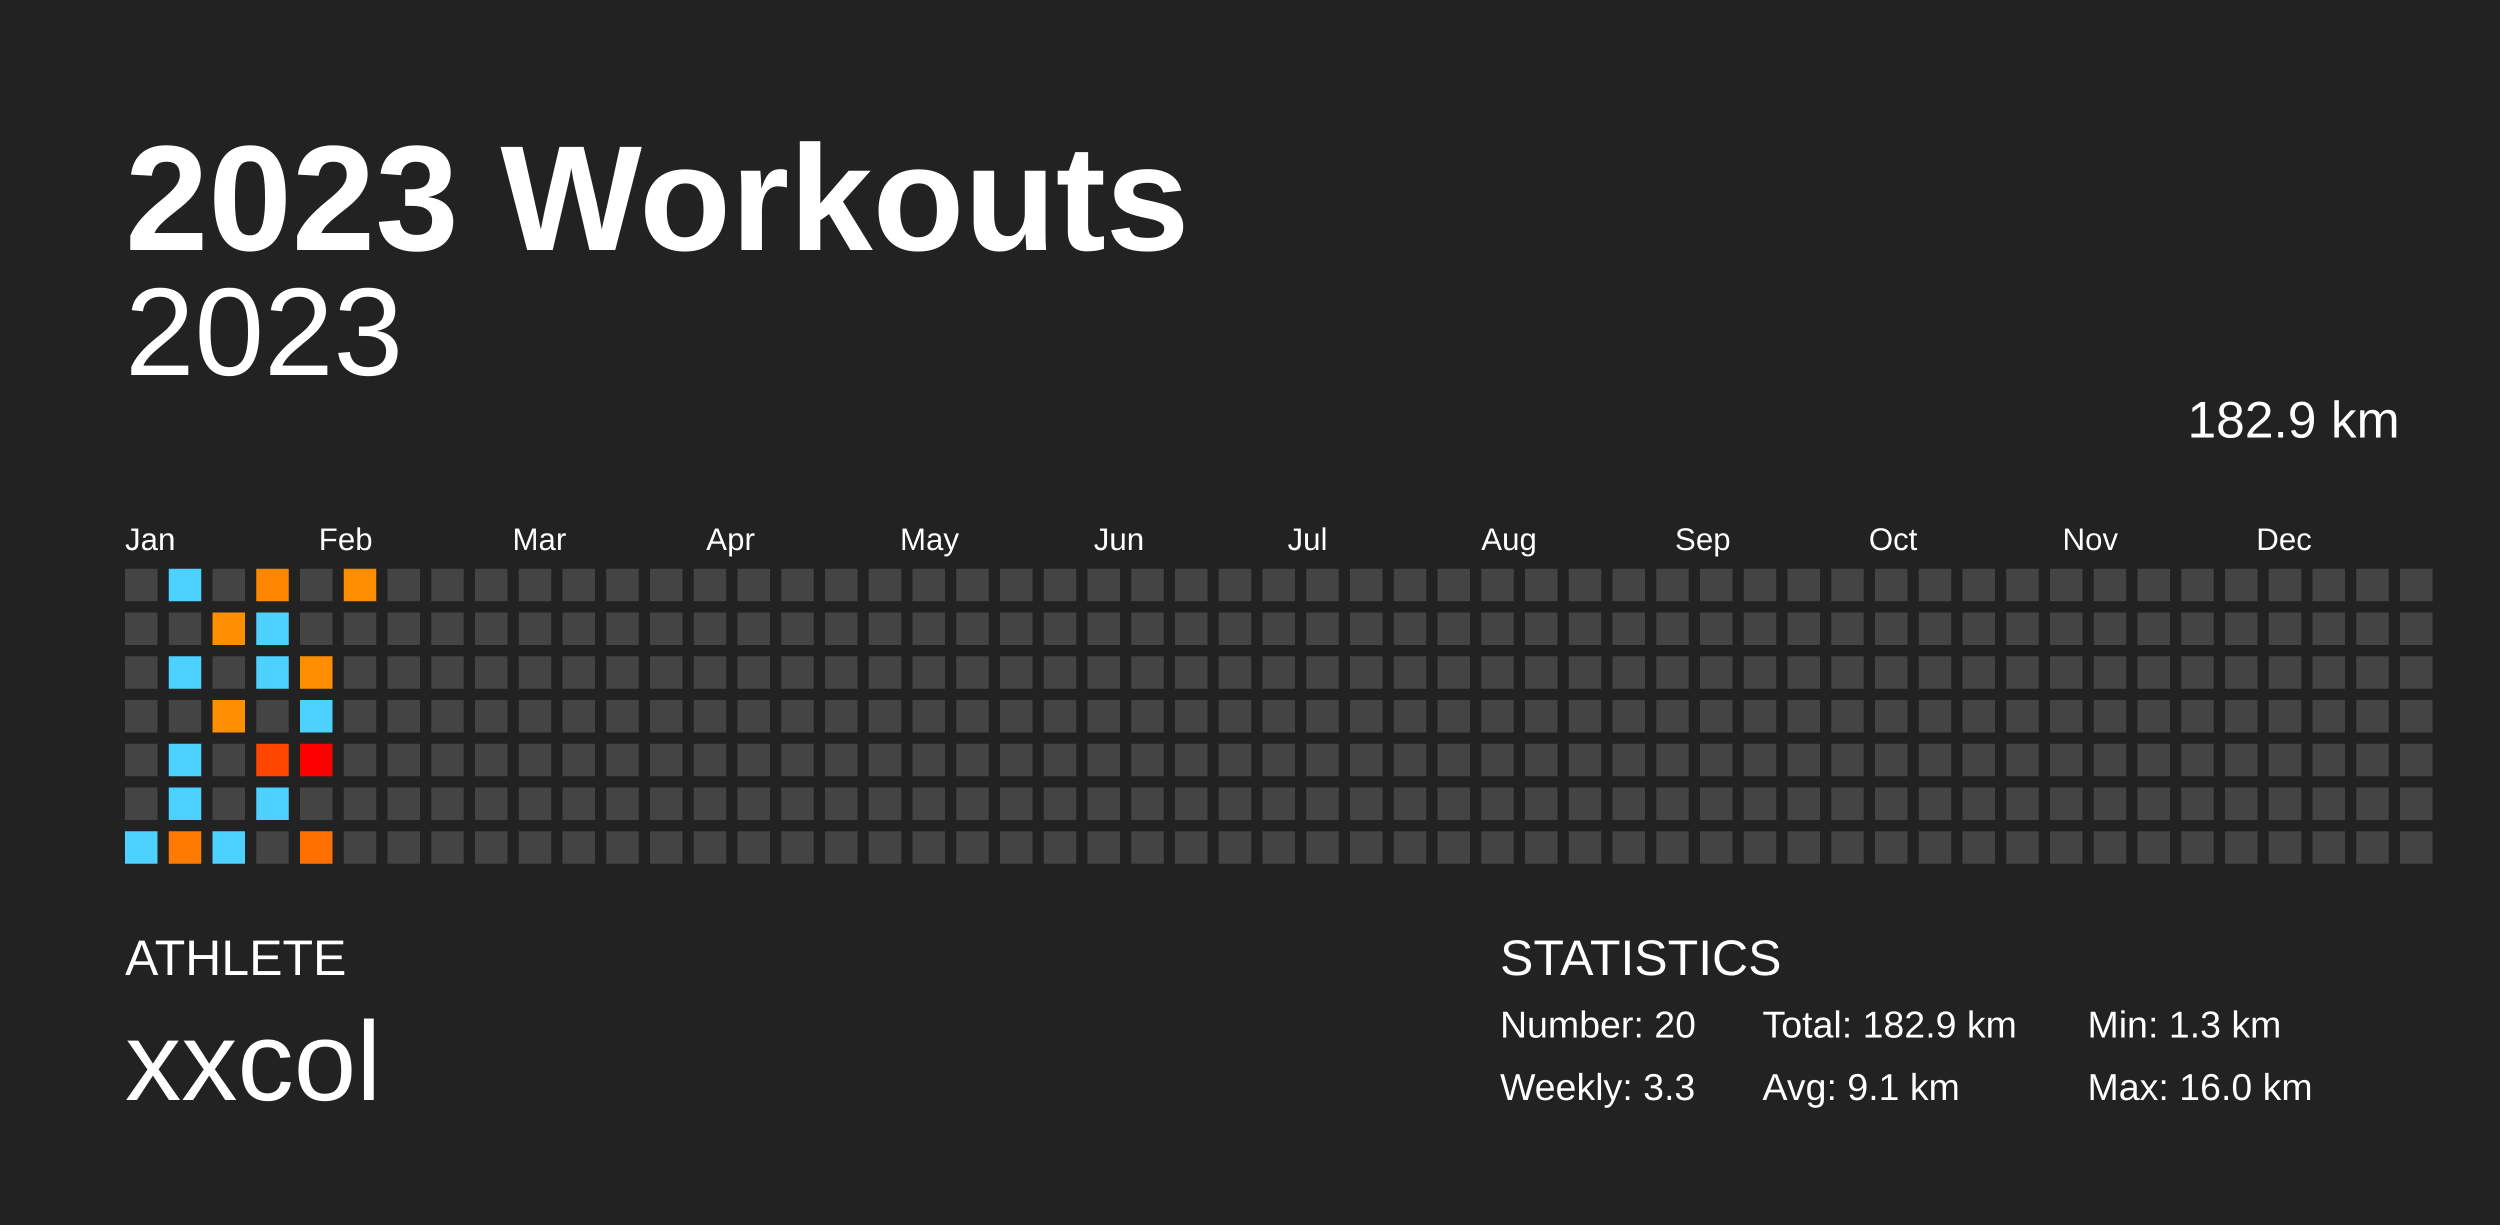
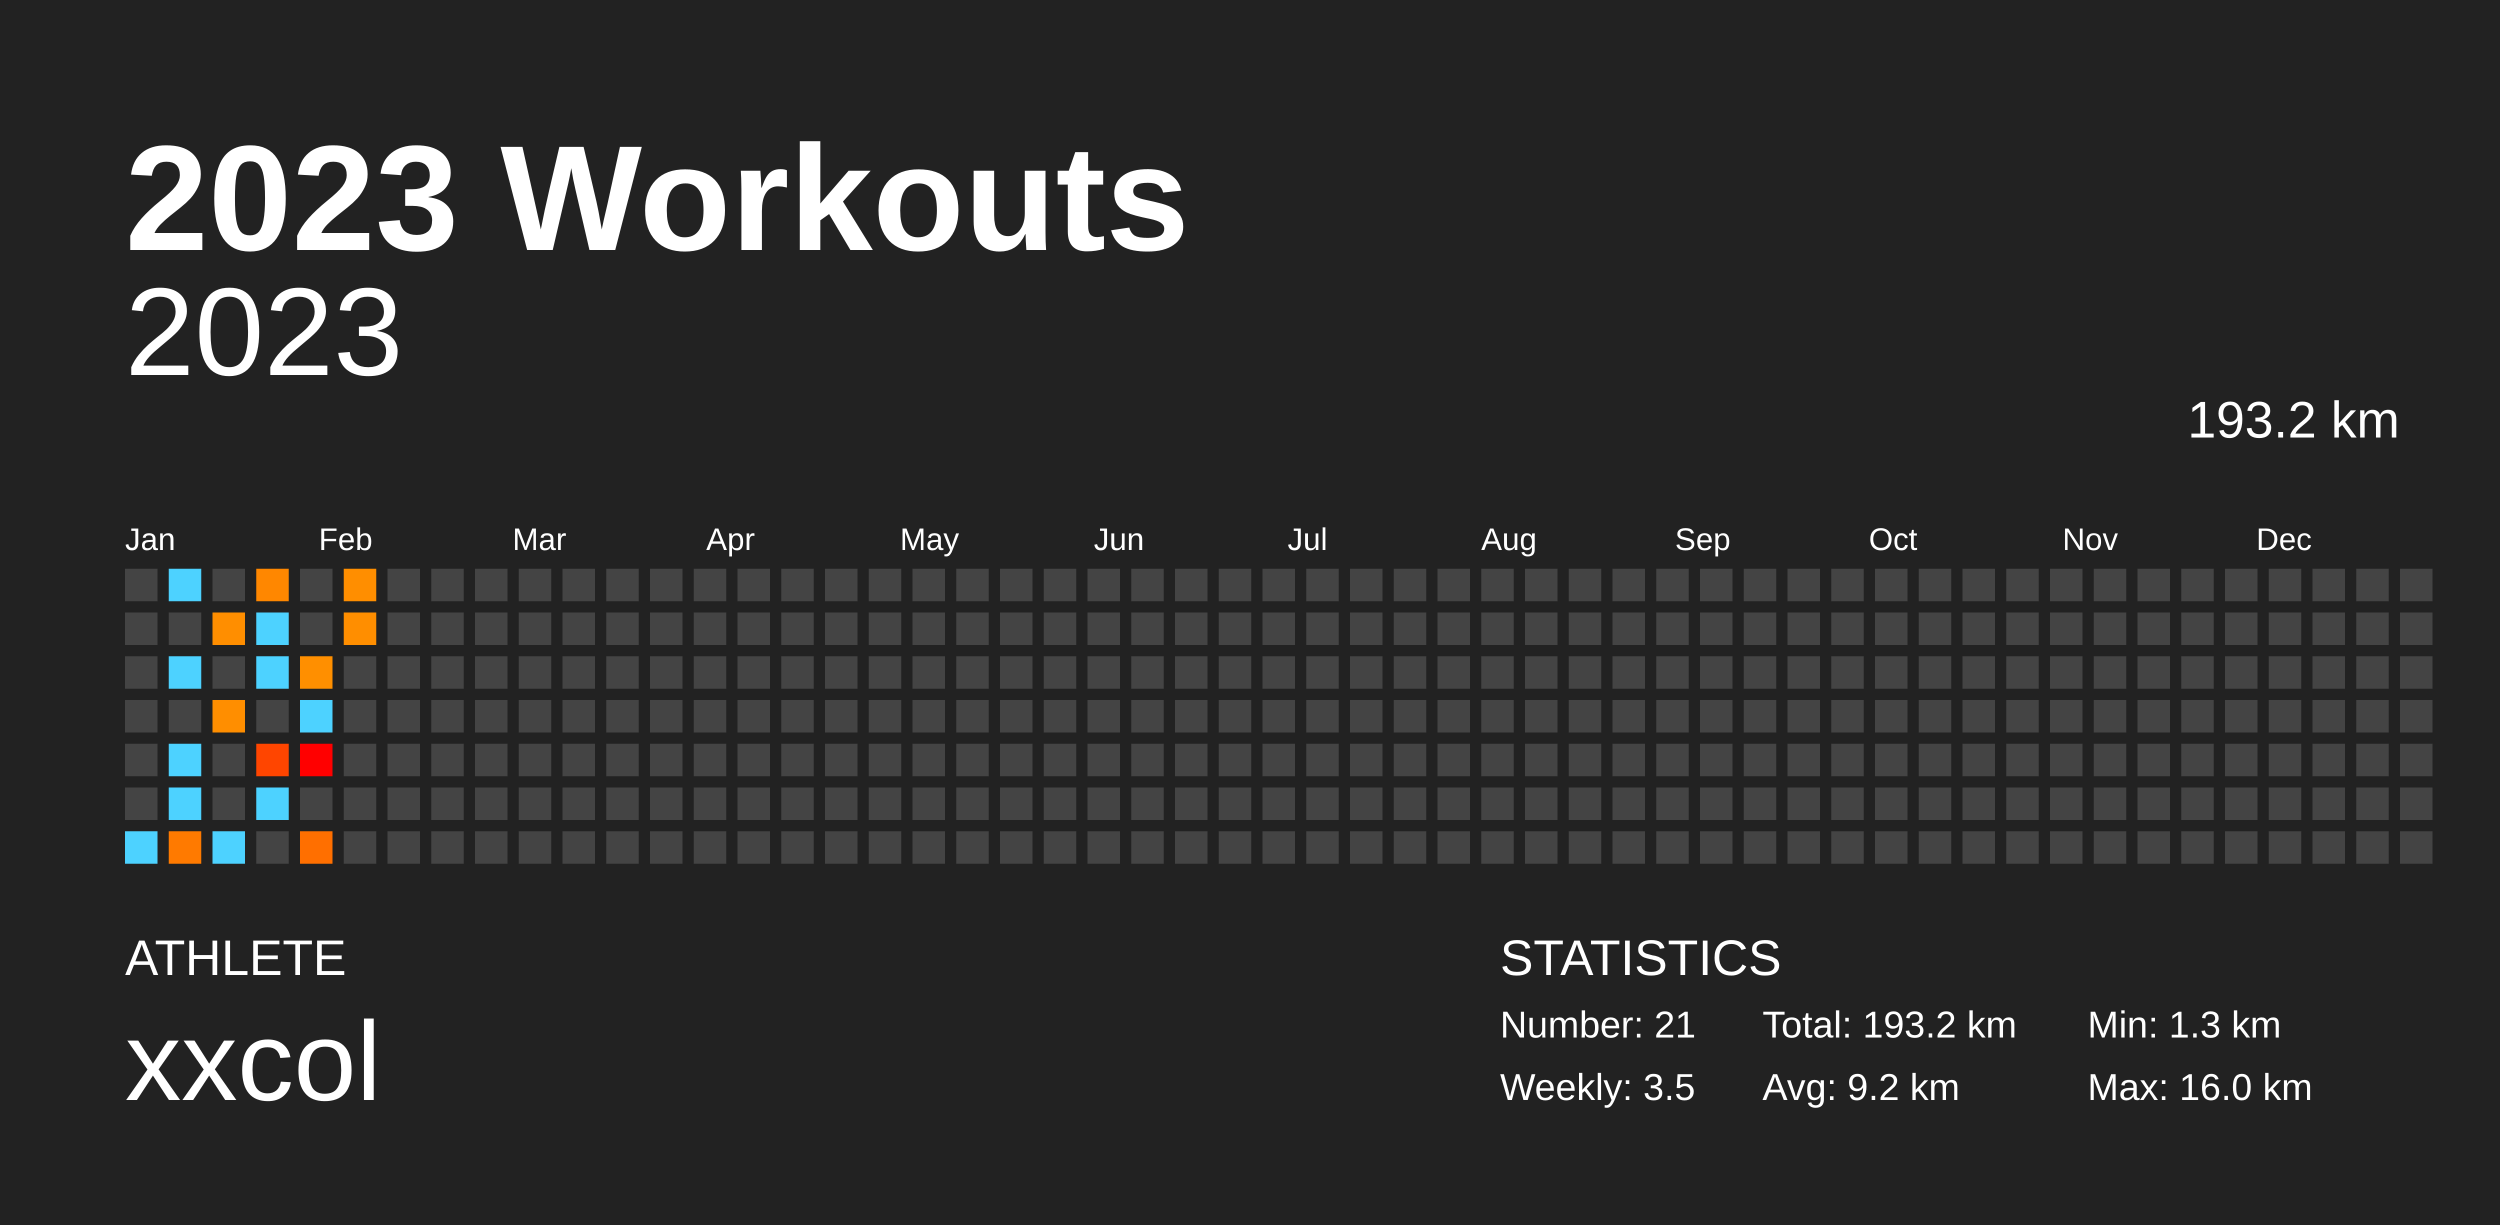
<svg xmlns="http://www.w3.org/2000/svg" baseProfile="full" height="98mm" version="1.1" viewBox="0,0,200,98" width="200mm">
  <defs />
  <rect fill="#222222" height="98" width="200" x="0" y="0" />
  <text fill="#FFFFFF" style="font-size:12px; font-family:Arial; font-weight:bold;" x="10" y="20">2023 Workouts</text>
  <text fill="#FFFFFF" style="font-size:4px; font-family:Arial" x="10" y="78">ATHLETE</text>
  <text fill="#FFFFFF" style="font-size:9px; font-family:Arial" x="10" y="88">xxcol</text>
  <text fill="#FFFFFF" style="font-size:4px; font-family:Arial" x="120" y="78">STATISTICS</text>
-   <text fill="#FFFFFF" style="font-size:3px; font-family:Arial" x="120" y="83">Number: 20</text>
-   <text fill="#FFFFFF" style="font-size:3px; font-family:Arial" x="120" y="88">Weekly: 3.3</text>
-   <text fill="#FFFFFF" style="font-size:3px; font-family:Arial" x="141" y="83">Total: 182.9 km</text>
-   <text fill="#FFFFFF" style="font-size:3px; font-family:Arial" x="141" y="88">Avg: 9.1 km</text>
+   <text fill="#FFFFFF" style="font-size:3px; font-family:Arial" x="120" y="83">Number: 21</text>
+   <text fill="#FFFFFF" style="font-size:3px; font-family:Arial" x="120" y="88">Weekly: 3.5</text>
+   <text fill="#FFFFFF" style="font-size:3px; font-family:Arial" x="141" y="83">Total: 193.2 km</text>
+   <text fill="#FFFFFF" style="font-size:3px; font-family:Arial" x="141" y="88">Avg: 9.2 km</text>
  <text fill="#FFFFFF" style="font-size:3px; font-family:Arial" x="167" y="83">Min: 1.3 km</text>
  <text fill="#FFFFFF" style="font-size:3px; font-family:Arial" x="167" y="88">Max: 16.0 km</text>
  <text alignment-baseline="hanging" fill="#FFFFFF" style="font-size:10.0px; font-family:Arial;" x="10" y="30">2023</text>
-   <text alignment-baseline="hanging" fill="#FFFFFF" style="font-size:4.125px; font-family:Arial;" x="175" y="35">182.9 km</text>
+   <text alignment-baseline="hanging" fill="#FFFFFF" style="font-size:4.125px; font-family:Arial;" x="175" y="35">193.2 km</text>
  <text fill="#FFFFFF" style="font-size:2.5px; font-family:Arial" x="10.0" y="44">Jan</text>
  <text fill="#FFFFFF" style="font-size:2.5px; font-family:Arial" x="25.5" y="44">Feb</text>
  <text fill="#FFFFFF" style="font-size:2.5px; font-family:Arial" x="41.0" y="44">Mar</text>
  <text fill="#FFFFFF" style="font-size:2.5px; font-family:Arial" x="56.5" y="44">Apr</text>
  <text fill="#FFFFFF" style="font-size:2.5px; font-family:Arial" x="72.0" y="44">May</text>
  <text fill="#FFFFFF" style="font-size:2.5px; font-family:Arial" x="87.5" y="44">Jun</text>
  <text fill="#FFFFFF" style="font-size:2.5px; font-family:Arial" x="103.0" y="44">Jul</text>
  <text fill="#FFFFFF" style="font-size:2.5px; font-family:Arial" x="118.5" y="44">Aug</text>
  <text fill="#FFFFFF" style="font-size:2.5px; font-family:Arial" x="134.0" y="44">Sep</text>
  <text fill="#FFFFFF" style="font-size:2.5px; font-family:Arial" x="149.5" y="44">Oct</text>
  <text fill="#FFFFFF" style="font-size:2.5px; font-family:Arial" x="165.0" y="44">Nov</text>
  <text fill="#FFFFFF" style="font-size:2.5px; font-family:Arial" x="180.5" y="44">Dec</text>
  <rect fill="#444444" height="2.6" width="2.6" x="10.0" y="45.5" />
  <rect fill="#444444" height="2.6" width="2.6" x="10.0" y="49.0" />
  <rect fill="#444444" height="2.6" width="2.6" x="10.0" y="52.5" />
  <rect fill="#444444" height="2.6" width="2.6" x="10.0" y="56.0" />
  <rect fill="#444444" height="2.6" width="2.6" x="10.0" y="59.5" />
  <rect fill="#444444" height="2.6" width="2.6" x="10.0" y="63.0" />
  <rect fill="#4dd2ff" height="2.6" width="2.6" x="10.0" y="66.5" />
  <rect fill="#4dd2ff" height="2.6" width="2.6" x="13.5" y="45.5" />
  <rect fill="#444444" height="2.6" width="2.6" x="13.5" y="49.0" />
  <rect fill="#4dd2ff" height="2.6" width="2.6" x="13.5" y="52.5" />
  <rect fill="#444444" height="2.6" width="2.6" x="13.5" y="56.0" />
  <rect fill="#4dd2ff" height="2.6" width="2.6" x="13.5" y="59.5" />
  <rect fill="#4dd2ff" height="2.6" width="2.6" x="13.5" y="63.0" />
  <rect fill="#ff7a00" height="2.6" width="2.6" x="13.5" y="66.5" />
  <rect fill="#444444" height="2.6" width="2.6" x="17.0" y="45.5" />
  <rect fill="#ff8e00" height="2.6" width="2.6" x="17.0" y="49.0" />
  <rect fill="#444444" height="2.6" width="2.6" x="17.0" y="52.5" />
  <rect fill="#ff8e00" height="2.6" width="2.6" x="17.0" y="56.0" />
  <rect fill="#444444" height="2.6" width="2.6" x="17.0" y="59.5" />
  <rect fill="#444444" height="2.6" width="2.6" x="17.0" y="63.0" />
  <rect fill="#4dd2ff" height="2.6" width="2.6" x="17.0" y="66.5" />
  <rect fill="#ff8700" height="2.6" width="2.6" x="20.5" y="45.5" />
  <rect fill="#4dd2ff" height="2.6" width="2.6" x="20.5" y="49.0" />
  <rect fill="#4dd2ff" height="2.6" width="2.6" x="20.5" y="52.5" />
  <rect fill="#444444" height="2.6" width="2.6" x="20.5" y="56.0" />
  <rect fill="#ff4500" height="2.6" width="2.6" x="20.5" y="59.5" />
  <rect fill="#4dd2ff" height="2.6" width="2.6" x="20.5" y="63.0" />
  <rect fill="#444444" height="2.6" width="2.6" x="20.5" y="66.5" />
  <rect fill="#444444" height="2.6" width="2.6" x="24.0" y="45.5" />
  <rect fill="#444444" height="2.6" width="2.6" x="24.0" y="49.0" />
  <rect fill="#ff8f00" height="2.6" width="2.6" x="24.0" y="52.5" />
  <rect fill="#4dd2ff" height="2.6" width="2.6" x="24.0" y="56.0" />
  <rect fill="red" height="2.6" width="2.6" x="24.0" y="59.5" />
  <rect fill="#444444" height="2.6" width="2.6" x="24.0" y="63.0" />
  <rect fill="#ff6f00" height="2.6" width="2.6" x="24.0" y="66.5" />
  <rect fill="#ff8e00" height="2.6" width="2.6" x="27.5" y="45.5" />
-   <rect fill="#444444" height="2.6" width="2.6" x="27.5" y="49.0" />
+   <rect fill="#ff8e00" height="2.6" width="2.6" x="27.5" y="49.0" />
  <rect fill="#444444" height="2.6" width="2.6" x="27.5" y="52.5" />
  <rect fill="#444444" height="2.6" width="2.6" x="27.5" y="56.0" />
  <rect fill="#444444" height="2.6" width="2.6" x="27.5" y="59.5" />
  <rect fill="#444444" height="2.6" width="2.6" x="27.5" y="63.0" />
  <rect fill="#444444" height="2.6" width="2.6" x="27.5" y="66.5" />
  <rect fill="#444444" height="2.6" width="2.6" x="31.0" y="45.5" />
  <rect fill="#444444" height="2.6" width="2.6" x="31.0" y="49.0" />
  <rect fill="#444444" height="2.6" width="2.6" x="31.0" y="52.5" />
  <rect fill="#444444" height="2.6" width="2.6" x="31.0" y="56.0" />
  <rect fill="#444444" height="2.6" width="2.6" x="31.0" y="59.5" />
  <rect fill="#444444" height="2.6" width="2.6" x="31.0" y="63.0" />
  <rect fill="#444444" height="2.6" width="2.6" x="31.0" y="66.5" />
  <rect fill="#444444" height="2.6" width="2.6" x="34.5" y="45.5" />
  <rect fill="#444444" height="2.6" width="2.6" x="34.5" y="49.0" />
  <rect fill="#444444" height="2.6" width="2.6" x="34.5" y="52.5" />
  <rect fill="#444444" height="2.6" width="2.6" x="34.5" y="56.0" />
  <rect fill="#444444" height="2.6" width="2.6" x="34.5" y="59.5" />
  <rect fill="#444444" height="2.6" width="2.6" x="34.5" y="63.0" />
  <rect fill="#444444" height="2.6" width="2.6" x="34.5" y="66.5" />
  <rect fill="#444444" height="2.6" width="2.6" x="38.0" y="45.5" />
  <rect fill="#444444" height="2.6" width="2.6" x="38.0" y="49.0" />
  <rect fill="#444444" height="2.6" width="2.6" x="38.0" y="52.5" />
  <rect fill="#444444" height="2.6" width="2.6" x="38.0" y="56.0" />
  <rect fill="#444444" height="2.6" width="2.6" x="38.0" y="59.5" />
  <rect fill="#444444" height="2.6" width="2.6" x="38.0" y="63.0" />
  <rect fill="#444444" height="2.6" width="2.6" x="38.0" y="66.5" />
  <rect fill="#444444" height="2.6" width="2.6" x="41.5" y="45.5" />
  <rect fill="#444444" height="2.6" width="2.6" x="41.5" y="49.0" />
  <rect fill="#444444" height="2.6" width="2.6" x="41.5" y="52.5" />
  <rect fill="#444444" height="2.6" width="2.6" x="41.5" y="56.0" />
  <rect fill="#444444" height="2.6" width="2.6" x="41.5" y="59.5" />
  <rect fill="#444444" height="2.6" width="2.6" x="41.5" y="63.0" />
  <rect fill="#444444" height="2.6" width="2.6" x="41.5" y="66.5" />
  <rect fill="#444444" height="2.6" width="2.6" x="45.0" y="45.5" />
  <rect fill="#444444" height="2.6" width="2.6" x="45.0" y="49.0" />
  <rect fill="#444444" height="2.6" width="2.6" x="45.0" y="52.5" />
  <rect fill="#444444" height="2.6" width="2.6" x="45.0" y="56.0" />
  <rect fill="#444444" height="2.6" width="2.6" x="45.0" y="59.5" />
  <rect fill="#444444" height="2.6" width="2.6" x="45.0" y="63.0" />
  <rect fill="#444444" height="2.6" width="2.6" x="45.0" y="66.5" />
  <rect fill="#444444" height="2.6" width="2.6" x="48.5" y="45.5" />
  <rect fill="#444444" height="2.6" width="2.6" x="48.5" y="49.0" />
  <rect fill="#444444" height="2.6" width="2.6" x="48.5" y="52.5" />
  <rect fill="#444444" height="2.6" width="2.6" x="48.5" y="56.0" />
  <rect fill="#444444" height="2.6" width="2.6" x="48.5" y="59.5" />
  <rect fill="#444444" height="2.6" width="2.6" x="48.5" y="63.0" />
  <rect fill="#444444" height="2.6" width="2.6" x="48.5" y="66.5" />
  <rect fill="#444444" height="2.6" width="2.6" x="52.0" y="45.5" />
  <rect fill="#444444" height="2.6" width="2.6" x="52.0" y="49.0" />
  <rect fill="#444444" height="2.6" width="2.6" x="52.0" y="52.5" />
  <rect fill="#444444" height="2.6" width="2.6" x="52.0" y="56.0" />
  <rect fill="#444444" height="2.6" width="2.6" x="52.0" y="59.5" />
  <rect fill="#444444" height="2.6" width="2.6" x="52.0" y="63.0" />
  <rect fill="#444444" height="2.6" width="2.6" x="52.0" y="66.5" />
  <rect fill="#444444" height="2.6" width="2.6" x="55.5" y="45.5" />
  <rect fill="#444444" height="2.6" width="2.6" x="55.5" y="49.0" />
  <rect fill="#444444" height="2.6" width="2.6" x="55.5" y="52.5" />
  <rect fill="#444444" height="2.6" width="2.6" x="55.5" y="56.0" />
  <rect fill="#444444" height="2.6" width="2.6" x="55.5" y="59.5" />
  <rect fill="#444444" height="2.6" width="2.6" x="55.5" y="63.0" />
  <rect fill="#444444" height="2.6" width="2.6" x="55.5" y="66.5" />
  <rect fill="#444444" height="2.6" width="2.6" x="59.0" y="45.5" />
  <rect fill="#444444" height="2.6" width="2.6" x="59.0" y="49.0" />
  <rect fill="#444444" height="2.6" width="2.6" x="59.0" y="52.5" />
  <rect fill="#444444" height="2.6" width="2.6" x="59.0" y="56.0" />
  <rect fill="#444444" height="2.6" width="2.6" x="59.0" y="59.5" />
  <rect fill="#444444" height="2.6" width="2.6" x="59.0" y="63.0" />
  <rect fill="#444444" height="2.6" width="2.6" x="59.0" y="66.5" />
  <rect fill="#444444" height="2.6" width="2.6" x="62.5" y="45.5" />
  <rect fill="#444444" height="2.6" width="2.6" x="62.5" y="49.0" />
  <rect fill="#444444" height="2.6" width="2.6" x="62.5" y="52.5" />
  <rect fill="#444444" height="2.6" width="2.6" x="62.5" y="56.0" />
  <rect fill="#444444" height="2.6" width="2.6" x="62.5" y="59.5" />
  <rect fill="#444444" height="2.6" width="2.6" x="62.5" y="63.0" />
  <rect fill="#444444" height="2.6" width="2.6" x="62.5" y="66.5" />
  <rect fill="#444444" height="2.6" width="2.6" x="66.0" y="45.5" />
  <rect fill="#444444" height="2.6" width="2.6" x="66.0" y="49.0" />
  <rect fill="#444444" height="2.6" width="2.6" x="66.0" y="52.5" />
  <rect fill="#444444" height="2.6" width="2.6" x="66.0" y="56.0" />
  <rect fill="#444444" height="2.6" width="2.6" x="66.0" y="59.5" />
  <rect fill="#444444" height="2.6" width="2.6" x="66.0" y="63.0" />
  <rect fill="#444444" height="2.6" width="2.6" x="66.0" y="66.5" />
  <rect fill="#444444" height="2.6" width="2.6" x="69.5" y="45.5" />
  <rect fill="#444444" height="2.6" width="2.6" x="69.5" y="49.0" />
  <rect fill="#444444" height="2.6" width="2.6" x="69.5" y="52.5" />
  <rect fill="#444444" height="2.6" width="2.6" x="69.5" y="56.0" />
  <rect fill="#444444" height="2.6" width="2.6" x="69.5" y="59.5" />
  <rect fill="#444444" height="2.6" width="2.6" x="69.5" y="63.0" />
  <rect fill="#444444" height="2.6" width="2.6" x="69.5" y="66.5" />
  <rect fill="#444444" height="2.6" width="2.6" x="73.0" y="45.5" />
  <rect fill="#444444" height="2.6" width="2.6" x="73.0" y="49.0" />
  <rect fill="#444444" height="2.6" width="2.6" x="73.0" y="52.5" />
  <rect fill="#444444" height="2.6" width="2.6" x="73.0" y="56.0" />
  <rect fill="#444444" height="2.6" width="2.6" x="73.0" y="59.5" />
  <rect fill="#444444" height="2.6" width="2.6" x="73.0" y="63.0" />
  <rect fill="#444444" height="2.6" width="2.6" x="73.0" y="66.5" />
  <rect fill="#444444" height="2.6" width="2.6" x="76.5" y="45.5" />
  <rect fill="#444444" height="2.6" width="2.6" x="76.5" y="49.0" />
  <rect fill="#444444" height="2.6" width="2.6" x="76.5" y="52.5" />
  <rect fill="#444444" height="2.6" width="2.6" x="76.5" y="56.0" />
  <rect fill="#444444" height="2.6" width="2.6" x="76.5" y="59.5" />
  <rect fill="#444444" height="2.6" width="2.6" x="76.5" y="63.0" />
  <rect fill="#444444" height="2.6" width="2.6" x="76.5" y="66.5" />
  <rect fill="#444444" height="2.6" width="2.6" x="80.0" y="45.5" />
  <rect fill="#444444" height="2.6" width="2.6" x="80.0" y="49.0" />
  <rect fill="#444444" height="2.6" width="2.6" x="80.0" y="52.5" />
  <rect fill="#444444" height="2.6" width="2.6" x="80.0" y="56.0" />
  <rect fill="#444444" height="2.6" width="2.6" x="80.0" y="59.5" />
  <rect fill="#444444" height="2.6" width="2.6" x="80.0" y="63.0" />
  <rect fill="#444444" height="2.6" width="2.6" x="80.0" y="66.5" />
  <rect fill="#444444" height="2.6" width="2.6" x="83.5" y="45.5" />
  <rect fill="#444444" height="2.6" width="2.6" x="83.5" y="49.0" />
  <rect fill="#444444" height="2.6" width="2.6" x="83.5" y="52.5" />
  <rect fill="#444444" height="2.6" width="2.6" x="83.5" y="56.0" />
  <rect fill="#444444" height="2.6" width="2.6" x="83.5" y="59.5" />
  <rect fill="#444444" height="2.6" width="2.6" x="83.5" y="63.0" />
  <rect fill="#444444" height="2.6" width="2.6" x="83.5" y="66.5" />
  <rect fill="#444444" height="2.6" width="2.6" x="87.0" y="45.5" />
  <rect fill="#444444" height="2.6" width="2.6" x="87.0" y="49.0" />
  <rect fill="#444444" height="2.6" width="2.6" x="87.0" y="52.5" />
  <rect fill="#444444" height="2.6" width="2.6" x="87.0" y="56.0" />
  <rect fill="#444444" height="2.6" width="2.6" x="87.0" y="59.5" />
  <rect fill="#444444" height="2.6" width="2.6" x="87.0" y="63.0" />
  <rect fill="#444444" height="2.6" width="2.6" x="87.0" y="66.5" />
  <rect fill="#444444" height="2.6" width="2.6" x="90.5" y="45.5" />
  <rect fill="#444444" height="2.6" width="2.6" x="90.5" y="49.0" />
  <rect fill="#444444" height="2.6" width="2.6" x="90.5" y="52.5" />
  <rect fill="#444444" height="2.6" width="2.6" x="90.5" y="56.0" />
  <rect fill="#444444" height="2.6" width="2.6" x="90.5" y="59.5" />
  <rect fill="#444444" height="2.6" width="2.6" x="90.5" y="63.0" />
  <rect fill="#444444" height="2.6" width="2.6" x="90.5" y="66.5" />
  <rect fill="#444444" height="2.6" width="2.6" x="94.0" y="45.5" />
  <rect fill="#444444" height="2.6" width="2.6" x="94.0" y="49.0" />
  <rect fill="#444444" height="2.6" width="2.6" x="94.0" y="52.5" />
  <rect fill="#444444" height="2.6" width="2.6" x="94.0" y="56.0" />
  <rect fill="#444444" height="2.6" width="2.6" x="94.0" y="59.5" />
  <rect fill="#444444" height="2.6" width="2.6" x="94.0" y="63.0" />
  <rect fill="#444444" height="2.6" width="2.6" x="94.0" y="66.5" />
  <rect fill="#444444" height="2.6" width="2.6" x="97.5" y="45.5" />
  <rect fill="#444444" height="2.6" width="2.6" x="97.5" y="49.0" />
  <rect fill="#444444" height="2.6" width="2.6" x="97.5" y="52.5" />
  <rect fill="#444444" height="2.6" width="2.6" x="97.5" y="56.0" />
  <rect fill="#444444" height="2.6" width="2.6" x="97.5" y="59.5" />
  <rect fill="#444444" height="2.6" width="2.6" x="97.5" y="63.0" />
  <rect fill="#444444" height="2.6" width="2.6" x="97.5" y="66.5" />
  <rect fill="#444444" height="2.6" width="2.6" x="101.0" y="45.5" />
  <rect fill="#444444" height="2.6" width="2.6" x="101.0" y="49.0" />
  <rect fill="#444444" height="2.6" width="2.6" x="101.0" y="52.5" />
  <rect fill="#444444" height="2.6" width="2.6" x="101.0" y="56.0" />
  <rect fill="#444444" height="2.6" width="2.6" x="101.0" y="59.5" />
  <rect fill="#444444" height="2.6" width="2.6" x="101.0" y="63.0" />
  <rect fill="#444444" height="2.6" width="2.6" x="101.0" y="66.5" />
  <rect fill="#444444" height="2.6" width="2.6" x="104.5" y="45.5" />
  <rect fill="#444444" height="2.6" width="2.6" x="104.5" y="49.0" />
  <rect fill="#444444" height="2.6" width="2.6" x="104.5" y="52.5" />
  <rect fill="#444444" height="2.6" width="2.6" x="104.5" y="56.0" />
  <rect fill="#444444" height="2.6" width="2.6" x="104.5" y="59.5" />
  <rect fill="#444444" height="2.6" width="2.6" x="104.5" y="63.0" />
  <rect fill="#444444" height="2.6" width="2.6" x="104.5" y="66.5" />
  <rect fill="#444444" height="2.6" width="2.6" x="108.0" y="45.5" />
  <rect fill="#444444" height="2.6" width="2.6" x="108.0" y="49.0" />
  <rect fill="#444444" height="2.6" width="2.6" x="108.0" y="52.5" />
  <rect fill="#444444" height="2.6" width="2.6" x="108.0" y="56.0" />
  <rect fill="#444444" height="2.6" width="2.6" x="108.0" y="59.5" />
  <rect fill="#444444" height="2.6" width="2.6" x="108.0" y="63.0" />
  <rect fill="#444444" height="2.6" width="2.6" x="108.0" y="66.5" />
  <rect fill="#444444" height="2.6" width="2.6" x="111.5" y="45.5" />
  <rect fill="#444444" height="2.6" width="2.6" x="111.5" y="49.0" />
  <rect fill="#444444" height="2.6" width="2.6" x="111.5" y="52.5" />
  <rect fill="#444444" height="2.6" width="2.6" x="111.5" y="56.0" />
  <rect fill="#444444" height="2.6" width="2.6" x="111.5" y="59.5" />
  <rect fill="#444444" height="2.6" width="2.6" x="111.5" y="63.0" />
  <rect fill="#444444" height="2.6" width="2.6" x="111.5" y="66.5" />
  <rect fill="#444444" height="2.6" width="2.6" x="115.0" y="45.5" />
  <rect fill="#444444" height="2.6" width="2.6" x="115.0" y="49.0" />
  <rect fill="#444444" height="2.6" width="2.6" x="115.0" y="52.5" />
  <rect fill="#444444" height="2.6" width="2.6" x="115.0" y="56.0" />
  <rect fill="#444444" height="2.6" width="2.6" x="115.0" y="59.5" />
  <rect fill="#444444" height="2.6" width="2.6" x="115.0" y="63.0" />
  <rect fill="#444444" height="2.6" width="2.6" x="115.0" y="66.5" />
  <rect fill="#444444" height="2.6" width="2.6" x="118.5" y="45.5" />
  <rect fill="#444444" height="2.6" width="2.6" x="118.5" y="49.0" />
  <rect fill="#444444" height="2.6" width="2.6" x="118.5" y="52.5" />
  <rect fill="#444444" height="2.6" width="2.6" x="118.5" y="56.0" />
  <rect fill="#444444" height="2.6" width="2.6" x="118.5" y="59.5" />
  <rect fill="#444444" height="2.6" width="2.6" x="118.5" y="63.0" />
  <rect fill="#444444" height="2.6" width="2.6" x="118.5" y="66.5" />
  <rect fill="#444444" height="2.6" width="2.6" x="122.0" y="45.5" />
  <rect fill="#444444" height="2.6" width="2.6" x="122.0" y="49.0" />
  <rect fill="#444444" height="2.6" width="2.6" x="122.0" y="52.5" />
  <rect fill="#444444" height="2.6" width="2.6" x="122.0" y="56.0" />
  <rect fill="#444444" height="2.6" width="2.6" x="122.0" y="59.5" />
  <rect fill="#444444" height="2.6" width="2.6" x="122.0" y="63.0" />
  <rect fill="#444444" height="2.6" width="2.6" x="122.0" y="66.5" />
  <rect fill="#444444" height="2.6" width="2.6" x="125.5" y="45.5" />
  <rect fill="#444444" height="2.6" width="2.6" x="125.5" y="49.0" />
  <rect fill="#444444" height="2.6" width="2.6" x="125.5" y="52.5" />
  <rect fill="#444444" height="2.6" width="2.6" x="125.5" y="56.0" />
  <rect fill="#444444" height="2.6" width="2.6" x="125.5" y="59.5" />
  <rect fill="#444444" height="2.6" width="2.6" x="125.5" y="63.0" />
  <rect fill="#444444" height="2.6" width="2.6" x="125.5" y="66.5" />
  <rect fill="#444444" height="2.6" width="2.6" x="129.0" y="45.5" />
  <rect fill="#444444" height="2.6" width="2.6" x="129.0" y="49.0" />
  <rect fill="#444444" height="2.6" width="2.6" x="129.0" y="52.5" />
  <rect fill="#444444" height="2.6" width="2.6" x="129.0" y="56.0" />
  <rect fill="#444444" height="2.6" width="2.6" x="129.0" y="59.5" />
  <rect fill="#444444" height="2.6" width="2.6" x="129.0" y="63.0" />
  <rect fill="#444444" height="2.6" width="2.6" x="129.0" y="66.5" />
  <rect fill="#444444" height="2.6" width="2.6" x="132.5" y="45.5" />
  <rect fill="#444444" height="2.6" width="2.6" x="132.5" y="49.0" />
  <rect fill="#444444" height="2.6" width="2.6" x="132.5" y="52.5" />
  <rect fill="#444444" height="2.6" width="2.6" x="132.5" y="56.0" />
  <rect fill="#444444" height="2.6" width="2.6" x="132.5" y="59.5" />
  <rect fill="#444444" height="2.6" width="2.6" x="132.5" y="63.0" />
  <rect fill="#444444" height="2.6" width="2.6" x="132.5" y="66.5" />
  <rect fill="#444444" height="2.6" width="2.6" x="136.0" y="45.5" />
  <rect fill="#444444" height="2.6" width="2.6" x="136.0" y="49.0" />
  <rect fill="#444444" height="2.6" width="2.6" x="136.0" y="52.5" />
  <rect fill="#444444" height="2.6" width="2.6" x="136.0" y="56.0" />
  <rect fill="#444444" height="2.6" width="2.6" x="136.0" y="59.5" />
  <rect fill="#444444" height="2.6" width="2.6" x="136.0" y="63.0" />
  <rect fill="#444444" height="2.6" width="2.6" x="136.0" y="66.5" />
  <rect fill="#444444" height="2.6" width="2.6" x="139.5" y="45.5" />
  <rect fill="#444444" height="2.6" width="2.6" x="139.5" y="49.0" />
  <rect fill="#444444" height="2.6" width="2.6" x="139.5" y="52.5" />
  <rect fill="#444444" height="2.6" width="2.6" x="139.5" y="56.0" />
  <rect fill="#444444" height="2.6" width="2.6" x="139.5" y="59.5" />
  <rect fill="#444444" height="2.6" width="2.6" x="139.5" y="63.0" />
  <rect fill="#444444" height="2.6" width="2.6" x="139.5" y="66.5" />
  <rect fill="#444444" height="2.6" width="2.6" x="143.0" y="45.5" />
  <rect fill="#444444" height="2.6" width="2.6" x="143.0" y="49.0" />
  <rect fill="#444444" height="2.6" width="2.6" x="143.0" y="52.5" />
  <rect fill="#444444" height="2.6" width="2.6" x="143.0" y="56.0" />
  <rect fill="#444444" height="2.6" width="2.6" x="143.0" y="59.5" />
  <rect fill="#444444" height="2.6" width="2.6" x="143.0" y="63.0" />
  <rect fill="#444444" height="2.6" width="2.6" x="143.0" y="66.5" />
  <rect fill="#444444" height="2.6" width="2.6" x="146.5" y="45.5" />
  <rect fill="#444444" height="2.6" width="2.6" x="146.5" y="49.0" />
  <rect fill="#444444" height="2.6" width="2.6" x="146.5" y="52.5" />
  <rect fill="#444444" height="2.6" width="2.6" x="146.5" y="56.0" />
  <rect fill="#444444" height="2.6" width="2.6" x="146.5" y="59.5" />
  <rect fill="#444444" height="2.6" width="2.6" x="146.5" y="63.0" />
  <rect fill="#444444" height="2.6" width="2.6" x="146.5" y="66.5" />
  <rect fill="#444444" height="2.6" width="2.6" x="150.0" y="45.5" />
  <rect fill="#444444" height="2.6" width="2.6" x="150.0" y="49.0" />
  <rect fill="#444444" height="2.6" width="2.6" x="150.0" y="52.5" />
  <rect fill="#444444" height="2.6" width="2.6" x="150.0" y="56.0" />
  <rect fill="#444444" height="2.6" width="2.6" x="150.0" y="59.5" />
  <rect fill="#444444" height="2.6" width="2.6" x="150.0" y="63.0" />
  <rect fill="#444444" height="2.6" width="2.6" x="150.0" y="66.5" />
  <rect fill="#444444" height="2.6" width="2.6" x="153.5" y="45.5" />
  <rect fill="#444444" height="2.6" width="2.6" x="153.5" y="49.0" />
  <rect fill="#444444" height="2.6" width="2.6" x="153.5" y="52.5" />
  <rect fill="#444444" height="2.6" width="2.6" x="153.5" y="56.0" />
  <rect fill="#444444" height="2.6" width="2.6" x="153.5" y="59.5" />
  <rect fill="#444444" height="2.6" width="2.6" x="153.5" y="63.0" />
  <rect fill="#444444" height="2.6" width="2.6" x="153.5" y="66.5" />
  <rect fill="#444444" height="2.6" width="2.6" x="157.0" y="45.5" />
  <rect fill="#444444" height="2.6" width="2.6" x="157.0" y="49.0" />
  <rect fill="#444444" height="2.6" width="2.6" x="157.0" y="52.5" />
  <rect fill="#444444" height="2.6" width="2.6" x="157.0" y="56.0" />
  <rect fill="#444444" height="2.6" width="2.6" x="157.0" y="59.5" />
  <rect fill="#444444" height="2.6" width="2.6" x="157.0" y="63.0" />
  <rect fill="#444444" height="2.6" width="2.6" x="157.0" y="66.5" />
  <rect fill="#444444" height="2.6" width="2.6" x="160.5" y="45.5" />
  <rect fill="#444444" height="2.6" width="2.6" x="160.5" y="49.0" />
  <rect fill="#444444" height="2.6" width="2.6" x="160.5" y="52.5" />
  <rect fill="#444444" height="2.6" width="2.6" x="160.5" y="56.0" />
  <rect fill="#444444" height="2.6" width="2.6" x="160.5" y="59.5" />
  <rect fill="#444444" height="2.6" width="2.6" x="160.5" y="63.0" />
  <rect fill="#444444" height="2.6" width="2.6" x="160.5" y="66.5" />
  <rect fill="#444444" height="2.6" width="2.6" x="164.0" y="45.5" />
  <rect fill="#444444" height="2.6" width="2.6" x="164.0" y="49.0" />
  <rect fill="#444444" height="2.6" width="2.6" x="164.0" y="52.5" />
  <rect fill="#444444" height="2.6" width="2.6" x="164.0" y="56.0" />
  <rect fill="#444444" height="2.6" width="2.6" x="164.0" y="59.5" />
  <rect fill="#444444" height="2.6" width="2.6" x="164.0" y="63.0" />
  <rect fill="#444444" height="2.6" width="2.6" x="164.0" y="66.5" />
  <rect fill="#444444" height="2.6" width="2.6" x="167.5" y="45.5" />
  <rect fill="#444444" height="2.6" width="2.6" x="167.5" y="49.0" />
  <rect fill="#444444" height="2.6" width="2.6" x="167.5" y="52.5" />
  <rect fill="#444444" height="2.6" width="2.6" x="167.5" y="56.0" />
  <rect fill="#444444" height="2.6" width="2.6" x="167.5" y="59.5" />
  <rect fill="#444444" height="2.6" width="2.6" x="167.5" y="63.0" />
  <rect fill="#444444" height="2.6" width="2.6" x="167.5" y="66.5" />
  <rect fill="#444444" height="2.6" width="2.6" x="171.0" y="45.5" />
  <rect fill="#444444" height="2.6" width="2.6" x="171.0" y="49.0" />
  <rect fill="#444444" height="2.6" width="2.6" x="171.0" y="52.5" />
  <rect fill="#444444" height="2.6" width="2.6" x="171.0" y="56.0" />
  <rect fill="#444444" height="2.6" width="2.6" x="171.0" y="59.5" />
  <rect fill="#444444" height="2.6" width="2.6" x="171.0" y="63.0" />
  <rect fill="#444444" height="2.6" width="2.6" x="171.0" y="66.5" />
  <rect fill="#444444" height="2.6" width="2.6" x="174.5" y="45.5" />
  <rect fill="#444444" height="2.6" width="2.6" x="174.5" y="49.0" />
  <rect fill="#444444" height="2.6" width="2.6" x="174.5" y="52.5" />
  <rect fill="#444444" height="2.6" width="2.6" x="174.5" y="56.0" />
  <rect fill="#444444" height="2.6" width="2.6" x="174.5" y="59.5" />
  <rect fill="#444444" height="2.6" width="2.6" x="174.5" y="63.0" />
  <rect fill="#444444" height="2.6" width="2.6" x="174.5" y="66.5" />
  <rect fill="#444444" height="2.6" width="2.6" x="178.0" y="45.5" />
  <rect fill="#444444" height="2.6" width="2.6" x="178.0" y="49.0" />
  <rect fill="#444444" height="2.6" width="2.6" x="178.0" y="52.5" />
  <rect fill="#444444" height="2.6" width="2.6" x="178.0" y="56.0" />
  <rect fill="#444444" height="2.6" width="2.6" x="178.0" y="59.5" />
  <rect fill="#444444" height="2.6" width="2.6" x="178.0" y="63.0" />
  <rect fill="#444444" height="2.6" width="2.6" x="178.0" y="66.5" />
  <rect fill="#444444" height="2.6" width="2.6" x="181.5" y="45.5" />
  <rect fill="#444444" height="2.6" width="2.6" x="181.5" y="49.0" />
  <rect fill="#444444" height="2.6" width="2.6" x="181.5" y="52.5" />
  <rect fill="#444444" height="2.6" width="2.6" x="181.5" y="56.0" />
  <rect fill="#444444" height="2.6" width="2.6" x="181.5" y="59.5" />
  <rect fill="#444444" height="2.6" width="2.6" x="181.5" y="63.0" />
  <rect fill="#444444" height="2.6" width="2.6" x="181.5" y="66.5" />
  <rect fill="#444444" height="2.6" width="2.6" x="185.0" y="45.5" />
  <rect fill="#444444" height="2.6" width="2.6" x="185.0" y="49.0" />
  <rect fill="#444444" height="2.6" width="2.6" x="185.0" y="52.5" />
  <rect fill="#444444" height="2.6" width="2.6" x="185.0" y="56.0" />
  <rect fill="#444444" height="2.6" width="2.6" x="185.0" y="59.5" />
  <rect fill="#444444" height="2.6" width="2.6" x="185.0" y="63.0" />
  <rect fill="#444444" height="2.6" width="2.6" x="185.0" y="66.5" />
  <rect fill="#444444" height="2.6" width="2.6" x="188.5" y="45.5" />
  <rect fill="#444444" height="2.6" width="2.6" x="188.5" y="49.0" />
  <rect fill="#444444" height="2.6" width="2.6" x="188.5" y="52.5" />
  <rect fill="#444444" height="2.6" width="2.6" x="188.5" y="56.0" />
  <rect fill="#444444" height="2.6" width="2.6" x="188.5" y="59.5" />
  <rect fill="#444444" height="2.6" width="2.6" x="188.5" y="63.0" />
  <rect fill="#444444" height="2.6" width="2.6" x="188.5" y="66.5" />
  <rect fill="#444444" height="2.6" width="2.6" x="192.0" y="45.5" />
  <rect fill="#444444" height="2.6" width="2.6" x="192.0" y="49.0" />
  <rect fill="#444444" height="2.6" width="2.6" x="192.0" y="52.5" />
  <rect fill="#444444" height="2.6" width="2.6" x="192.0" y="56.0" />
  <rect fill="#444444" height="2.6" width="2.6" x="192.0" y="59.5" />
  <rect fill="#444444" height="2.6" width="2.6" x="192.0" y="63.0" />
  <rect fill="#444444" height="2.6" width="2.6" x="192.0" y="66.5" />
</svg>
